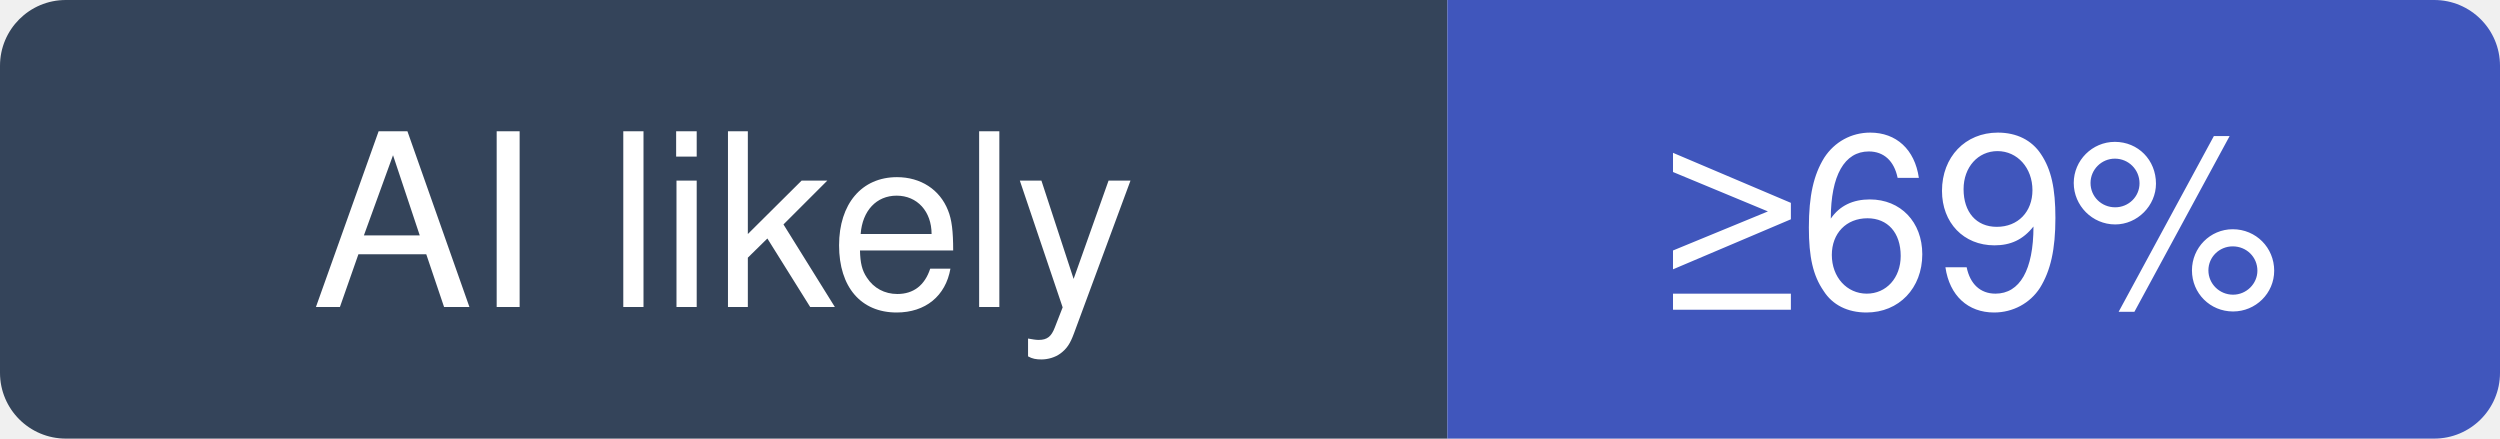
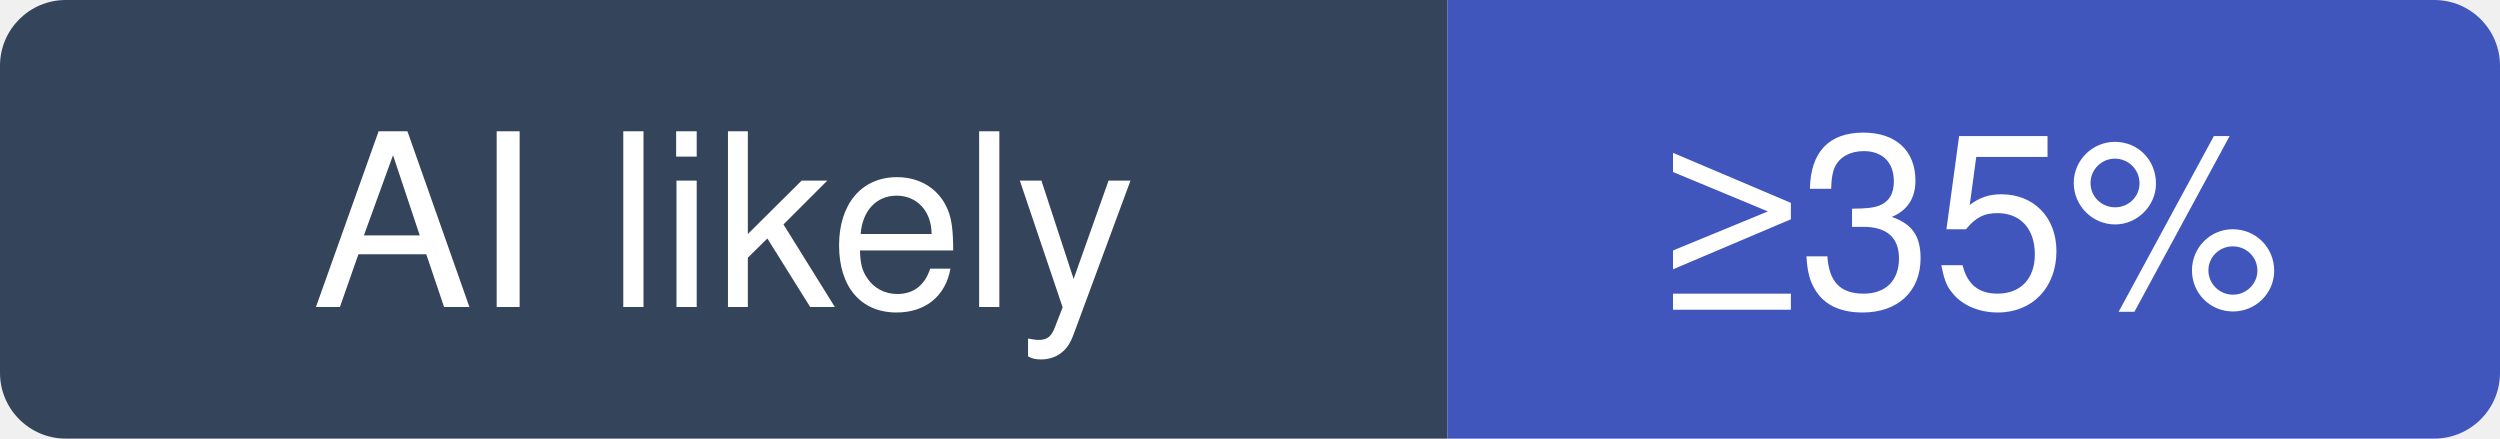
- <svg xmlns="http://www.w3.org/2000/svg" width="114" height="20" viewBox="0 0 114 20" role="img" aria-label="pingdotgg/t3code: at least 69% of recent commits disclose an AI agent; no estimate beyond that">
+ <svg xmlns="http://www.w3.org/2000/svg" width="114" height="20" viewBox="0 0 114 20" role="img" aria-label="pingdotgg/t3code: at least 35% of recent commits disclose an AI agent; no estimate beyond that">
  <clipPath id="hm-l">
    <rect width="114" height="20" rx="3" />
  </clipPath>
  <g clip-path="url(#hm-l)">
    <rect width="66" height="20" fill="#34445A" />
    <rect x="66" width="48" height="20" fill="#4056BC" />
  </g>
  <g fill="#fff" text-anchor="middle" font-family="Verdana, -apple-system, BlinkMacSystemFont, Segoe UI, Helvetica, Arial, Fira Sans, sans-serif" font-size="11">
    <text x="33" y="14">AI likely</text>
-     <text x="90" y="14">≥69%</text>
+     <text x="90" y="14">≥35%</text>
  </g>
</svg>
